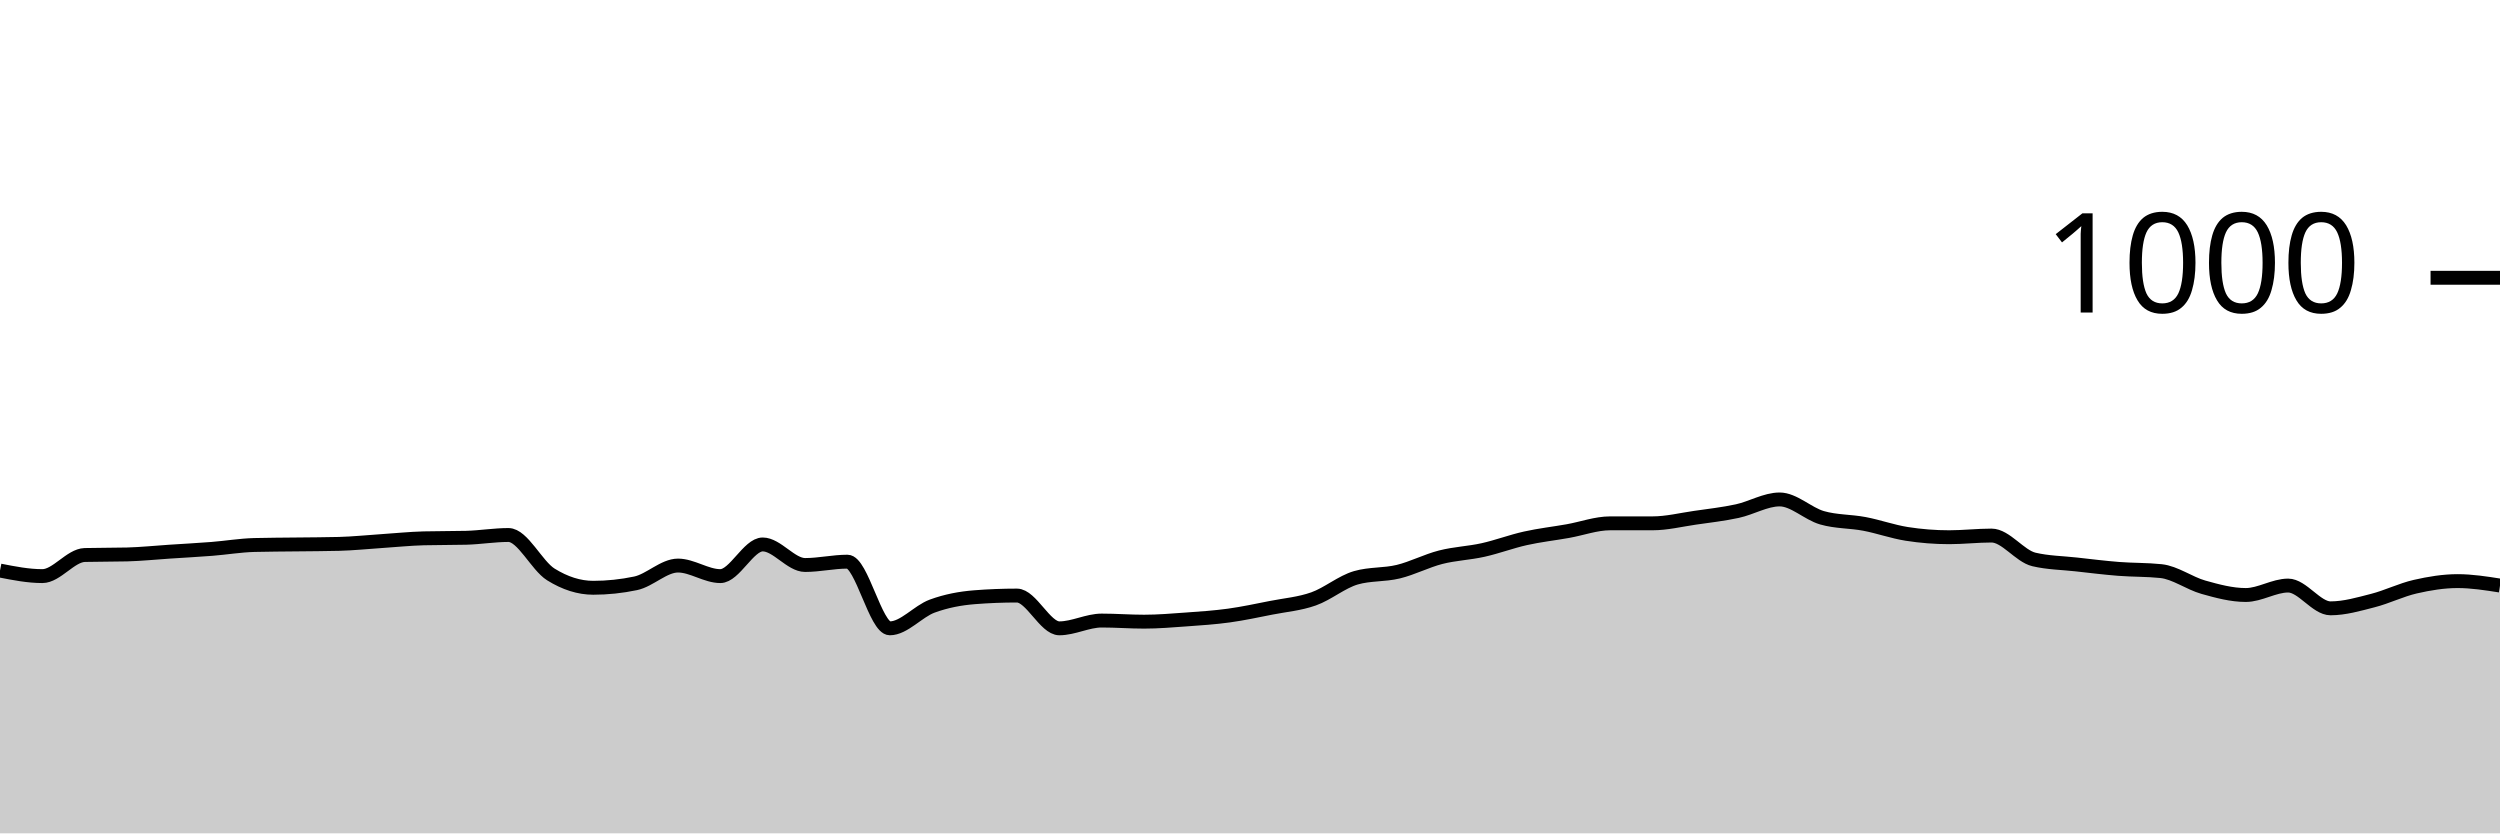
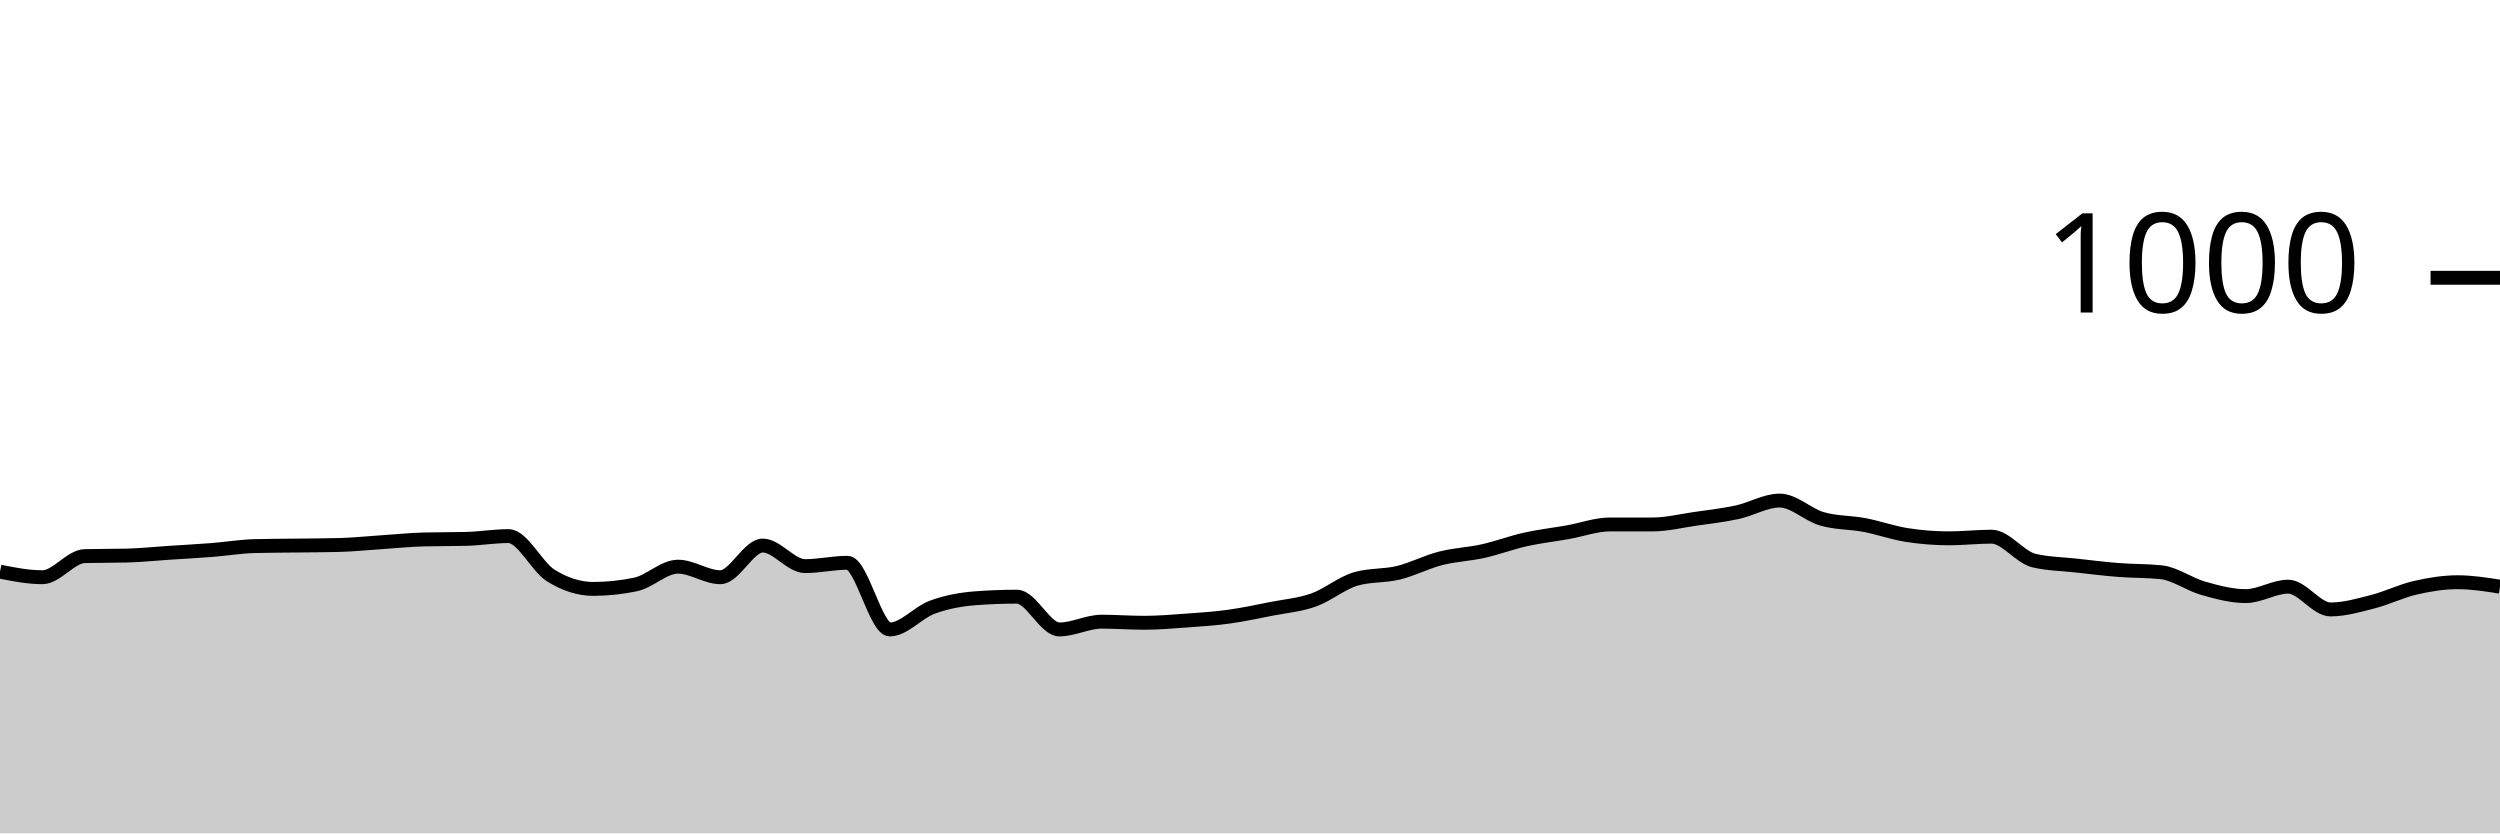
<svg xmlns="http://www.w3.org/2000/svg" viewBox="0 0 180 60">
  <g transform="translate(0,20)">
-     <path class="area" fill="rgba(0, 0, 0, 0.2)" d="M0,21.08C1.017,21.28,2.034,21.48,3.051,21.48C4.068,21.48,5.085,19.987,6.102,19.96C7.119,19.933,8.136,19.947,9.153,19.92C10.169,19.893,11.186,19.787,12.203,19.72C13.22,19.653,14.237,19.6,15.254,19.52C16.271,19.44,17.288,19.267,18.305,19.24C19.322,19.213,20.339,19.213,21.356,19.2C22.373,19.187,23.39,19.187,24.407,19.16C25.424,19.133,26.441,19.027,27.458,18.96C28.475,18.893,29.492,18.787,30.508,18.76C31.525,18.733,32.542,18.747,33.559,18.72C34.576,18.693,35.593,18.52,36.61,18.52C37.627,18.52,38.644,20.727,39.661,21.36C40.678,21.993,41.695,22.32,42.712,22.32C43.729,22.32,44.746,22.213,45.763,22C46.78,21.787,47.797,20.72,48.814,20.72C49.831,20.72,50.847,21.48,51.864,21.48C52.881,21.48,53.898,19.2,54.915,19.2C55.932,19.2,56.949,20.68,57.966,20.68C58.983,20.68,60,20.44,61.017,20.44C62.034,20.44,63.051,25.24,64.068,25.24C65.085,25.24,66.102,24.013,67.119,23.64C68.136,23.267,69.153,23.08,70.169,23C71.186,22.92,72.203,22.88,73.22,22.88C74.237,22.88,75.254,25.24,76.271,25.24C77.288,25.24,78.305,24.68,79.322,24.68C80.339,24.68,81.356,24.76,82.373,24.76C83.39,24.76,84.407,24.673,85.424,24.6C86.441,24.527,87.458,24.46,88.475,24.32C89.492,24.18,90.508,23.96,91.525,23.76C92.542,23.56,93.559,23.48,94.576,23.12C95.593,22.76,96.61,21.893,97.627,21.6C98.644,21.307,99.661,21.407,100.678,21.16C101.695,20.913,102.712,20.38,103.729,20.12C104.746,19.86,105.763,19.827,106.78,19.6C107.797,19.373,108.814,18.987,109.831,18.76C110.847,18.533,111.864,18.42,112.881,18.24C113.898,18.06,114.915,17.68,115.932,17.68C116.949,17.68,117.966,17.68,118.983,17.68C120,17.68,121.017,17.427,122.034,17.28C123.051,17.133,124.068,17.02,125.085,16.8C126.102,16.58,127.119,15.96,128.136,15.96C129.153,15.96,130.169,16.987,131.186,17.28C132.203,17.573,133.22,17.527,134.237,17.72C135.254,17.913,136.271,18.28,137.288,18.44C138.305,18.6,139.322,18.68,140.339,18.68C141.356,18.68,142.373,18.56,143.39,18.56C144.407,18.56,145.424,20.04,146.441,20.28C147.458,20.52,148.475,20.527,149.492,20.64C150.508,20.753,151.525,20.88,152.542,20.96C153.559,21.04,154.576,21.013,155.593,21.12C156.61,21.227,157.627,21.993,158.644,22.28C159.661,22.567,160.678,22.84,161.695,22.84C162.712,22.84,163.729,22.16,164.746,22.16C165.763,22.16,166.78,23.8,167.797,23.8C168.814,23.8,169.831,23.5,170.847,23.24C171.864,22.98,172.881,22.473,173.898,22.24C174.915,22.007,175.932,21.84,176.949,21.84C177.966,21.84,178.983,22,180,22.16L180,40C178.983,40,177.966,40,176.949,40C175.932,40,174.915,40,173.898,40C172.881,40,171.864,40,170.847,40C169.831,40,168.814,40,167.797,40C166.78,40,165.763,40,164.746,40C163.729,40,162.712,40,161.695,40C160.678,40,159.661,40,158.644,40C157.627,40,156.61,40,155.593,40C154.576,40,153.559,40,152.542,40C151.525,40,150.508,40,149.492,40C148.475,40,147.458,40,146.441,40C145.424,40,144.407,40,143.39,40C142.373,40,141.356,40,140.339,40C139.322,40,138.305,40,137.288,40C136.271,40,135.254,40,134.237,40C133.22,40,132.203,40,131.186,40C130.169,40,129.153,40,128.136,40C127.119,40,126.102,40,125.085,40C124.068,40,123.051,40,122.034,40C121.017,40,120,40,118.983,40C117.966,40,116.949,40,115.932,40C114.915,40,113.898,40,112.881,40C111.864,40,110.847,40,109.831,40C108.814,40,107.797,40,106.78,40C105.763,40,104.746,40,103.729,40C102.712,40,101.695,40,100.678,40C99.661,40,98.644,40,97.627,40C96.61,40,95.593,40,94.576,40C93.559,40,92.542,40,91.525,40C90.508,40,89.492,40,88.475,40C87.458,40,86.441,40,85.424,40C84.407,40,83.39,40,82.373,40C81.356,40,80.339,40,79.322,40C78.305,40,77.288,40,76.271,40C75.254,40,74.237,40,73.22,40C72.203,40,71.186,40,70.169,40C69.153,40,68.136,40,67.119,40C66.102,40,65.085,40,64.068,40C63.051,40,62.034,40,61.017,40C60,40,58.983,40,57.966,40C56.949,40,55.932,40,54.915,40C53.898,40,52.881,40,51.864,40C50.847,40,49.831,40,48.814,40C47.797,40,46.78,40,45.763,40C44.746,40,43.729,40,42.712,40C41.695,40,40.678,40,39.661,40C38.644,40,37.627,40,36.61,40C35.593,40,34.576,40,33.559,40C32.542,40,31.525,40,30.508,40C29.492,40,28.475,40,27.458,40C26.441,40,25.424,40,24.407,40C23.39,40,22.373,40,21.356,40C20.339,40,19.322,40,18.305,40C17.288,40,16.271,40,15.254,40C14.237,40,13.22,40,12.203,40C11.186,40,10.169,40,9.153,40C8.136,40,7.119,40,6.102,40C5.085,40,4.068,40,3.051,40C2.034,40,1.017,40,0,40Z" />
-     <path class="line" stroke="black" fill="none" d="M0,21.08C1.017,21.28,2.034,21.48,3.051,21.48C4.068,21.48,5.085,19.987,6.102,19.96C7.119,19.933,8.136,19.947,9.153,19.92C10.169,19.893,11.186,19.787,12.203,19.72C13.22,19.653,14.237,19.6,15.254,19.52C16.271,19.44,17.288,19.267,18.305,19.24C19.322,19.213,20.339,19.213,21.356,19.2C22.373,19.187,23.39,19.187,24.407,19.16C25.424,19.133,26.441,19.027,27.458,18.96C28.475,18.893,29.492,18.787,30.508,18.76C31.525,18.733,32.542,18.747,33.559,18.72C34.576,18.693,35.593,18.52,36.61,18.52C37.627,18.52,38.644,20.727,39.661,21.36C40.678,21.993,41.695,22.32,42.712,22.32C43.729,22.32,44.746,22.213,45.763,22C46.78,21.787,47.797,20.72,48.814,20.72C49.831,20.72,50.847,21.48,51.864,21.48C52.881,21.48,53.898,19.2,54.915,19.2C55.932,19.2,56.949,20.68,57.966,20.68C58.983,20.68,60,20.44,61.017,20.44C62.034,20.44,63.051,25.24,64.068,25.24C65.085,25.24,66.102,24.013,67.119,23.64C68.136,23.267,69.153,23.08,70.169,23C71.186,22.92,72.203,22.88,73.22,22.88C74.237,22.88,75.254,25.24,76.271,25.24C77.288,25.24,78.305,24.68,79.322,24.68C80.339,24.68,81.356,24.76,82.373,24.76C83.39,24.76,84.407,24.673,85.424,24.6C86.441,24.527,87.458,24.46,88.475,24.32C89.492,24.18,90.508,23.96,91.525,23.76C92.542,23.56,93.559,23.48,94.576,23.12C95.593,22.76,96.61,21.893,97.627,21.6C98.644,21.307,99.661,21.407,100.678,21.16C101.695,20.913,102.712,20.38,103.729,20.12C104.746,19.86,105.763,19.827,106.78,19.6C107.797,19.373,108.814,18.987,109.831,18.76C110.847,18.533,111.864,18.42,112.881,18.24C113.898,18.06,114.915,17.68,115.932,17.68C116.949,17.68,117.966,17.68,118.983,17.68C120,17.68,121.017,17.427,122.034,17.28C123.051,17.133,124.068,17.02,125.085,16.8C126.102,16.58,127.119,15.96,128.136,15.96C129.153,15.96,130.169,16.987,131.186,17.28C132.203,17.573,133.22,17.527,134.237,17.72C135.254,17.913,136.271,18.28,137.288,18.44C138.305,18.6,139.322,18.68,140.339,18.68C141.356,18.68,142.373,18.56,143.39,18.56C144.407,18.56,145.424,20.04,146.441,20.28C147.458,20.52,148.475,20.527,149.492,20.64C150.508,20.753,151.525,20.88,152.542,20.96C153.559,21.04,154.576,21.013,155.593,21.12C156.61,21.227,157.627,21.993,158.644,22.28C159.661,22.567,160.678,22.84,161.695,22.84C162.712,22.84,163.729,22.16,164.746,22.16C165.763,22.16,166.78,23.8,167.797,23.8C168.814,23.8,169.831,23.5,170.847,23.24C171.864,22.98,172.881,22.473,173.898,22.24C174.915,22.007,175.932,21.84,176.949,21.84C177.966,21.84,178.983,22,180,22.16" />
+     <path class="area" fill="rgba(0, 0, 0, 0.2)" d="M0,21.16C1.017,21.36,2.034,21.56,3.051,21.56C4.068,21.56,5.085,20.067,6.102,20.04C7.119,20.013,8.136,20.027,9.153,20C10.169,19.973,11.186,19.867,12.203,19.8C13.22,19.733,14.237,19.68,15.254,19.6C16.271,19.52,17.288,19.347,18.305,19.32C19.322,19.293,20.339,19.293,21.356,19.28C22.373,19.267,23.39,19.267,24.407,19.24C25.424,19.213,26.441,19.107,27.458,19.04C28.475,18.973,29.492,18.867,30.508,18.84C31.525,18.813,32.542,18.827,33.559,18.8C34.576,18.773,35.593,18.6,36.61,18.6C37.627,18.6,38.644,20.807,39.661,21.44C40.678,22.073,41.695,22.4,42.712,22.4C43.729,22.4,44.746,22.293,45.763,22.08C46.78,21.867,47.797,20.8,48.814,20.8C49.831,20.8,50.847,21.56,51.864,21.56C52.881,21.56,53.898,19.28,54.915,19.28C55.932,19.28,56.949,20.76,57.966,20.76C58.983,20.76,60,20.52,61.017,20.52C62.034,20.52,63.051,25.32,64.068,25.32C65.085,25.32,66.102,24.093,67.119,23.72C68.136,23.347,69.153,23.16,70.169,23.08C71.186,23,72.203,22.96,73.22,22.96C74.237,22.96,75.254,25.32,76.271,25.32C77.288,25.32,78.305,24.76,79.322,24.76C80.339,24.76,81.356,24.84,82.373,24.84C83.39,24.84,84.407,24.753,85.424,24.68C86.441,24.607,87.458,24.54,88.475,24.4C89.492,24.26,90.508,24.04,91.525,23.84C92.542,23.64,93.559,23.56,94.576,23.2C95.593,22.84,96.61,21.973,97.627,21.68C98.644,21.387,99.661,21.487,100.678,21.24C101.695,20.993,102.712,20.46,103.729,20.2C104.746,19.94,105.763,19.907,106.78,19.68C107.797,19.453,108.814,19.067,109.831,18.84C110.847,18.613,111.864,18.5,112.881,18.32C113.898,18.14,114.915,17.76,115.932,17.76C116.949,17.76,117.966,17.76,118.983,17.76C120,17.76,121.017,17.507,122.034,17.36C123.051,17.213,124.068,17.1,125.085,16.88C126.102,16.66,127.119,16.04,128.136,16.04C129.153,16.04,130.169,17.067,131.186,17.36C132.203,17.653,133.22,17.607,134.237,17.8C135.254,17.993,136.271,18.36,137.288,18.52C138.305,18.68,139.322,18.76,140.339,18.76C141.356,18.76,142.373,18.64,143.39,18.64C144.407,18.64,145.424,20.12,146.441,20.36C147.458,20.6,148.475,20.607,149.492,20.72C150.508,20.833,151.525,20.96,152.542,21.04C153.559,21.12,154.576,21.093,155.593,21.2C156.61,21.307,157.627,22.073,158.644,22.36C159.661,22.647,160.678,22.92,161.695,22.92C162.712,22.92,163.729,22.24,164.746,22.24C165.763,22.24,166.78,23.88,167.797,23.88C168.814,23.88,169.831,23.58,170.847,23.32C171.864,23.06,172.881,22.553,173.898,22.32C174.915,22.087,175.932,21.92,176.949,21.92C177.966,21.92,178.983,22.08,180,22.24L180,40C178.983,40,177.966,40,176.949,40C175.932,40,174.915,40,173.898,40C172.881,40,171.864,40,170.847,40C169.831,40,168.814,40,167.797,40C166.78,40,165.763,40,164.746,40C163.729,40,162.712,40,161.695,40C160.678,40,159.661,40,158.644,40C157.627,40,156.61,40,155.593,40C154.576,40,153.559,40,152.542,40C151.525,40,150.508,40,149.492,40C148.475,40,147.458,40,146.441,40C145.424,40,144.407,40,143.39,40C142.373,40,141.356,40,140.339,40C139.322,40,138.305,40,137.288,40C136.271,40,135.254,40,134.237,40C133.22,40,132.203,40,131.186,40C130.169,40,129.153,40,128.136,40C127.119,40,126.102,40,125.085,40C124.068,40,123.051,40,122.034,40C121.017,40,120,40,118.983,40C117.966,40,116.949,40,115.932,40C114.915,40,113.898,40,112.881,40C111.864,40,110.847,40,109.831,40C108.814,40,107.797,40,106.78,40C105.763,40,104.746,40,103.729,40C102.712,40,101.695,40,100.678,40C99.661,40,98.644,40,97.627,40C96.61,40,95.593,40,94.576,40C93.559,40,92.542,40,91.525,40C90.508,40,89.492,40,88.475,40C87.458,40,86.441,40,85.424,40C84.407,40,83.39,40,82.373,40C81.356,40,80.339,40,79.322,40C78.305,40,77.288,40,76.271,40C75.254,40,74.237,40,73.22,40C72.203,40,71.186,40,70.169,40C69.153,40,68.136,40,67.119,40C66.102,40,65.085,40,64.068,40C63.051,40,62.034,40,61.017,40C60,40,58.983,40,57.966,40C56.949,40,55.932,40,54.915,40C53.898,40,52.881,40,51.864,40C50.847,40,49.831,40,48.814,40C47.797,40,46.78,40,45.763,40C44.746,40,43.729,40,42.712,40C41.695,40,40.678,40,39.661,40C38.644,40,37.627,40,36.61,40C35.593,40,34.576,40,33.559,40C32.542,40,31.525,40,30.508,40C29.492,40,28.475,40,27.458,40C26.441,40,25.424,40,24.407,40C23.39,40,22.373,40,21.356,40C20.339,40,19.322,40,18.305,40C17.288,40,16.271,40,15.254,40C14.237,40,13.22,40,12.203,40C11.186,40,10.169,40,9.153,40C8.136,40,7.119,40,6.102,40C5.085,40,4.068,40,3.051,40C2.034,40,1.017,40,0,40Z" />
+     <path class="line" stroke="black" fill="none" d="M0,21.16C1.017,21.36,2.034,21.56,3.051,21.56C4.068,21.56,5.085,20.067,6.102,20.04C7.119,20.013,8.136,20.027,9.153,20C10.169,19.973,11.186,19.867,12.203,19.8C13.22,19.733,14.237,19.68,15.254,19.6C16.271,19.52,17.288,19.347,18.305,19.32C19.322,19.293,20.339,19.293,21.356,19.28C22.373,19.267,23.39,19.267,24.407,19.24C25.424,19.213,26.441,19.107,27.458,19.04C28.475,18.973,29.492,18.867,30.508,18.84C31.525,18.813,32.542,18.827,33.559,18.8C34.576,18.773,35.593,18.6,36.61,18.6C37.627,18.6,38.644,20.807,39.661,21.44C40.678,22.073,41.695,22.4,42.712,22.4C43.729,22.4,44.746,22.293,45.763,22.08C46.78,21.867,47.797,20.8,48.814,20.8C49.831,20.8,50.847,21.56,51.864,21.56C52.881,21.56,53.898,19.28,54.915,19.28C55.932,19.28,56.949,20.76,57.966,20.76C58.983,20.76,60,20.52,61.017,20.52C62.034,20.52,63.051,25.32,64.068,25.32C65.085,25.32,66.102,24.093,67.119,23.72C68.136,23.347,69.153,23.16,70.169,23.08C71.186,23,72.203,22.96,73.22,22.96C74.237,22.96,75.254,25.32,76.271,25.32C77.288,25.32,78.305,24.76,79.322,24.76C80.339,24.76,81.356,24.84,82.373,24.84C83.39,24.84,84.407,24.753,85.424,24.68C86.441,24.607,87.458,24.54,88.475,24.4C89.492,24.26,90.508,24.04,91.525,23.84C92.542,23.64,93.559,23.56,94.576,23.2C95.593,22.84,96.61,21.973,97.627,21.68C98.644,21.387,99.661,21.487,100.678,21.24C101.695,20.993,102.712,20.46,103.729,20.2C104.746,19.94,105.763,19.907,106.78,19.68C107.797,19.453,108.814,19.067,109.831,18.84C110.847,18.613,111.864,18.5,112.881,18.32C113.898,18.14,114.915,17.76,115.932,17.76C116.949,17.76,117.966,17.76,118.983,17.76C120,17.76,121.017,17.507,122.034,17.36C123.051,17.213,124.068,17.1,125.085,16.88C126.102,16.66,127.119,16.04,128.136,16.04C129.153,16.04,130.169,17.067,131.186,17.36C132.203,17.653,133.22,17.607,134.237,17.8C135.254,17.993,136.271,18.36,137.288,18.52C138.305,18.68,139.322,18.76,140.339,18.76C141.356,18.76,142.373,18.64,143.39,18.64C144.407,18.64,145.424,20.12,146.441,20.36C147.458,20.6,148.475,20.607,149.492,20.72C150.508,20.833,151.525,20.96,152.542,21.04C153.559,21.12,154.576,21.093,155.593,21.2C156.61,21.307,157.627,22.073,158.644,22.36C159.661,22.647,160.678,22.92,161.695,22.92C162.712,22.92,163.729,22.24,164.746,22.24C165.763,22.24,166.78,23.88,167.797,23.88C168.814,23.88,169.831,23.58,170.847,23.32C171.864,23.06,172.881,22.553,173.898,22.32C174.915,22.087,175.932,21.92,176.949,21.92C177.966,21.92,178.983,22.08,180,22.24" />
    <path class="axis-ceiling" stroke-width="1" stroke="black" fill="none" d="M175,0L180,0" />
    <text class="axis-ceiling-label" font-family="sans-serif" text-anchor="end" font-size="10px" x="170" y="2.5">1000</text>
  </g>
</svg>
